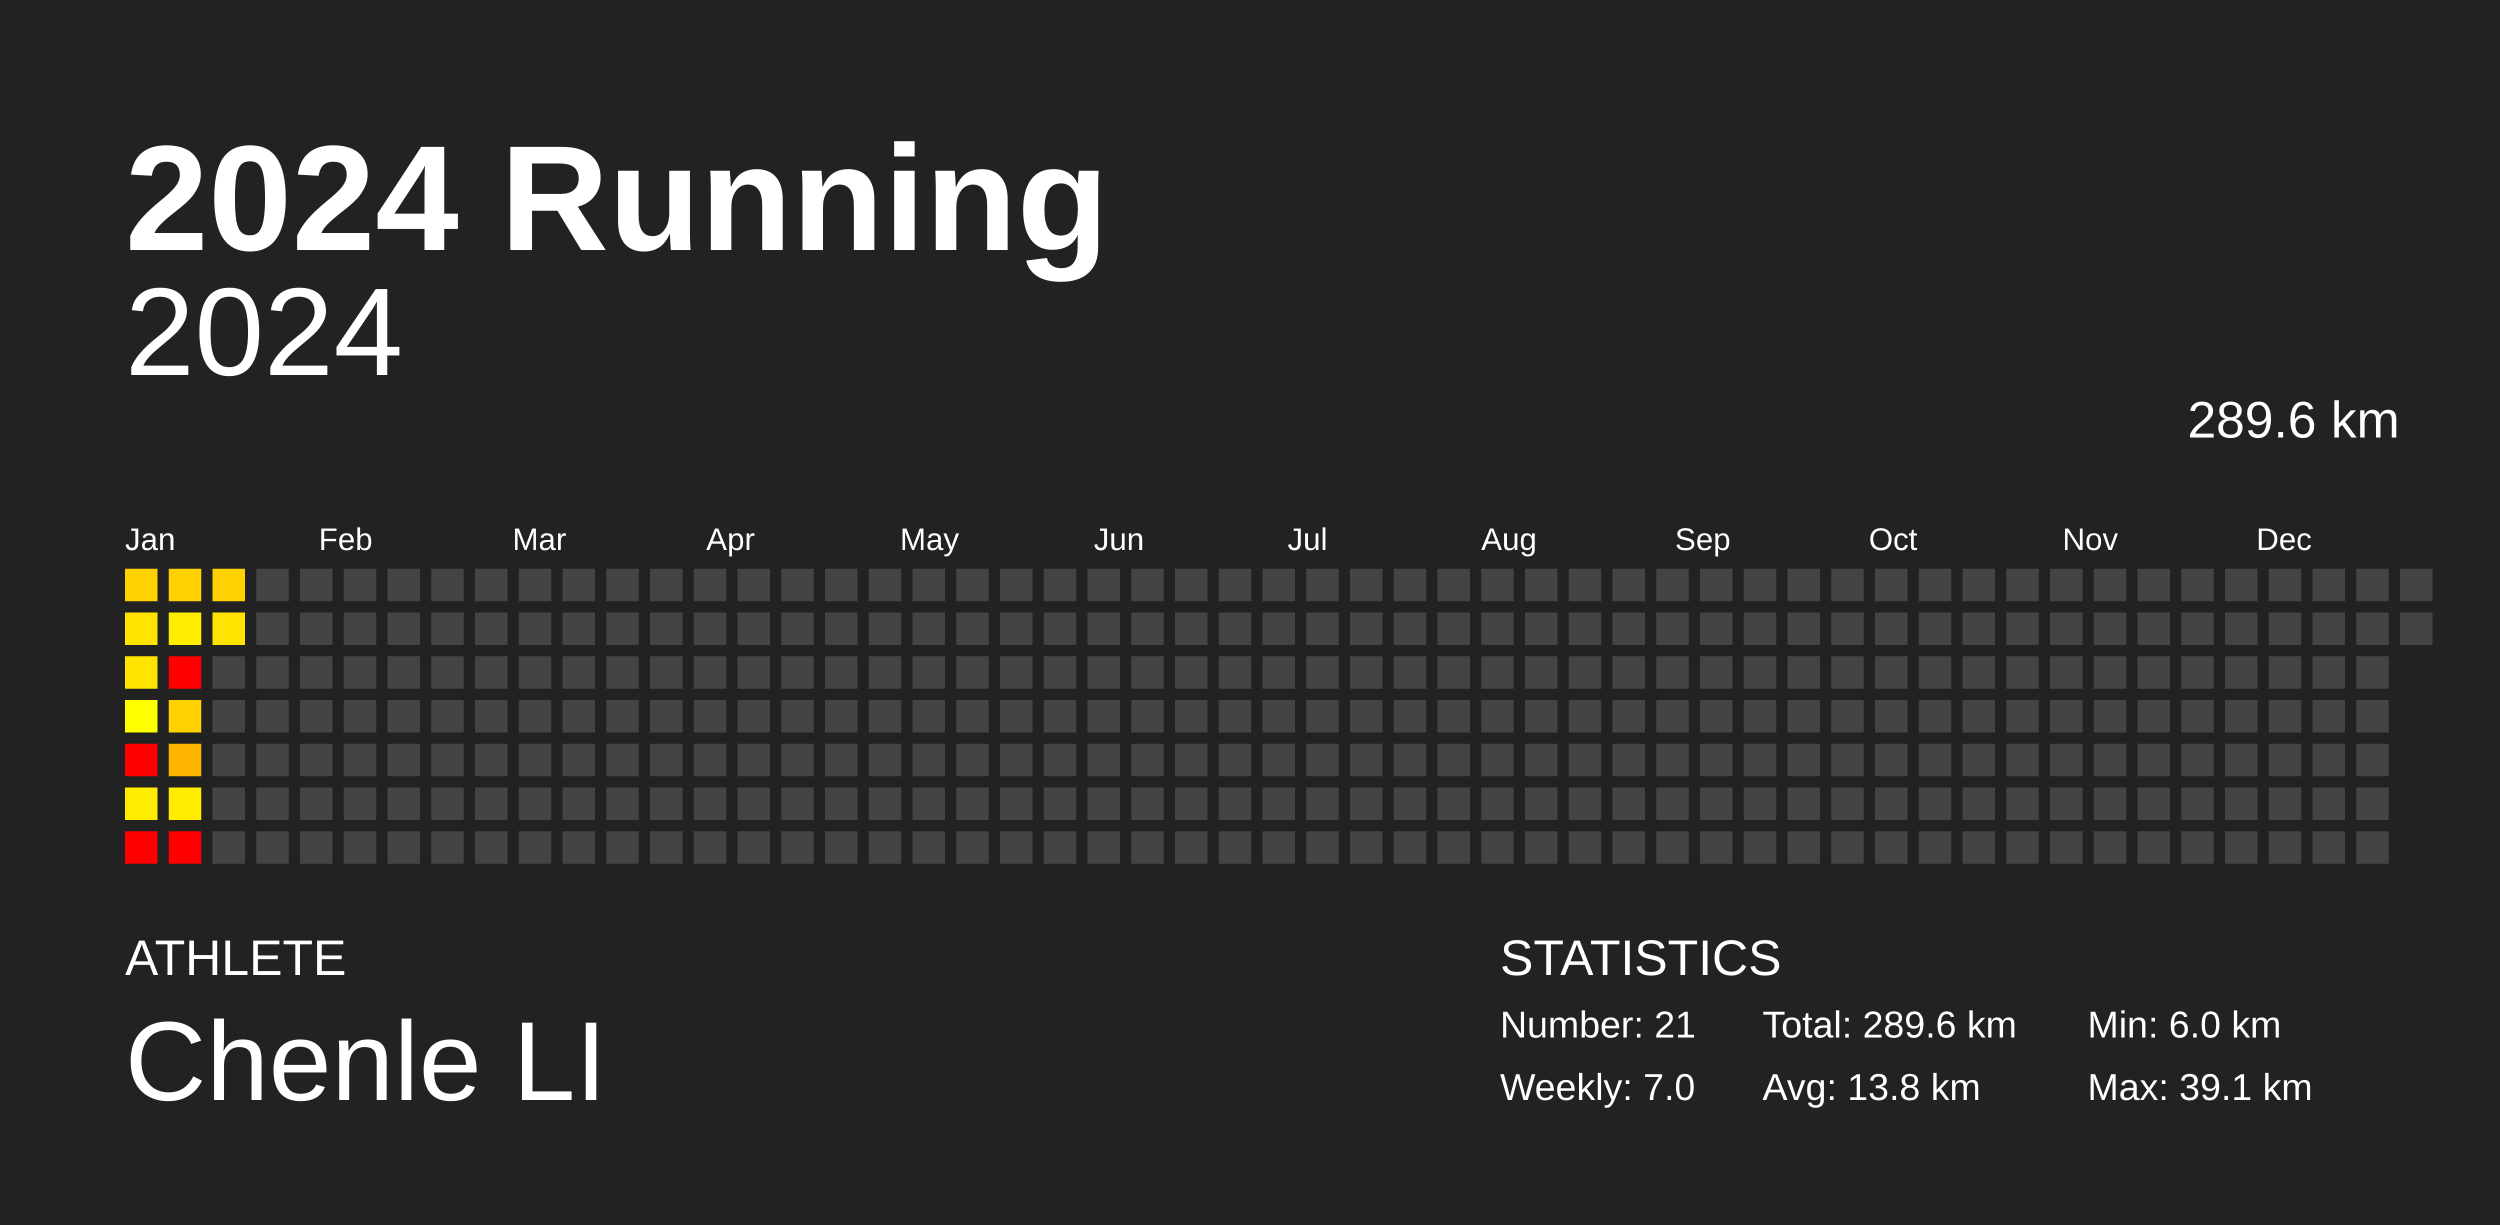
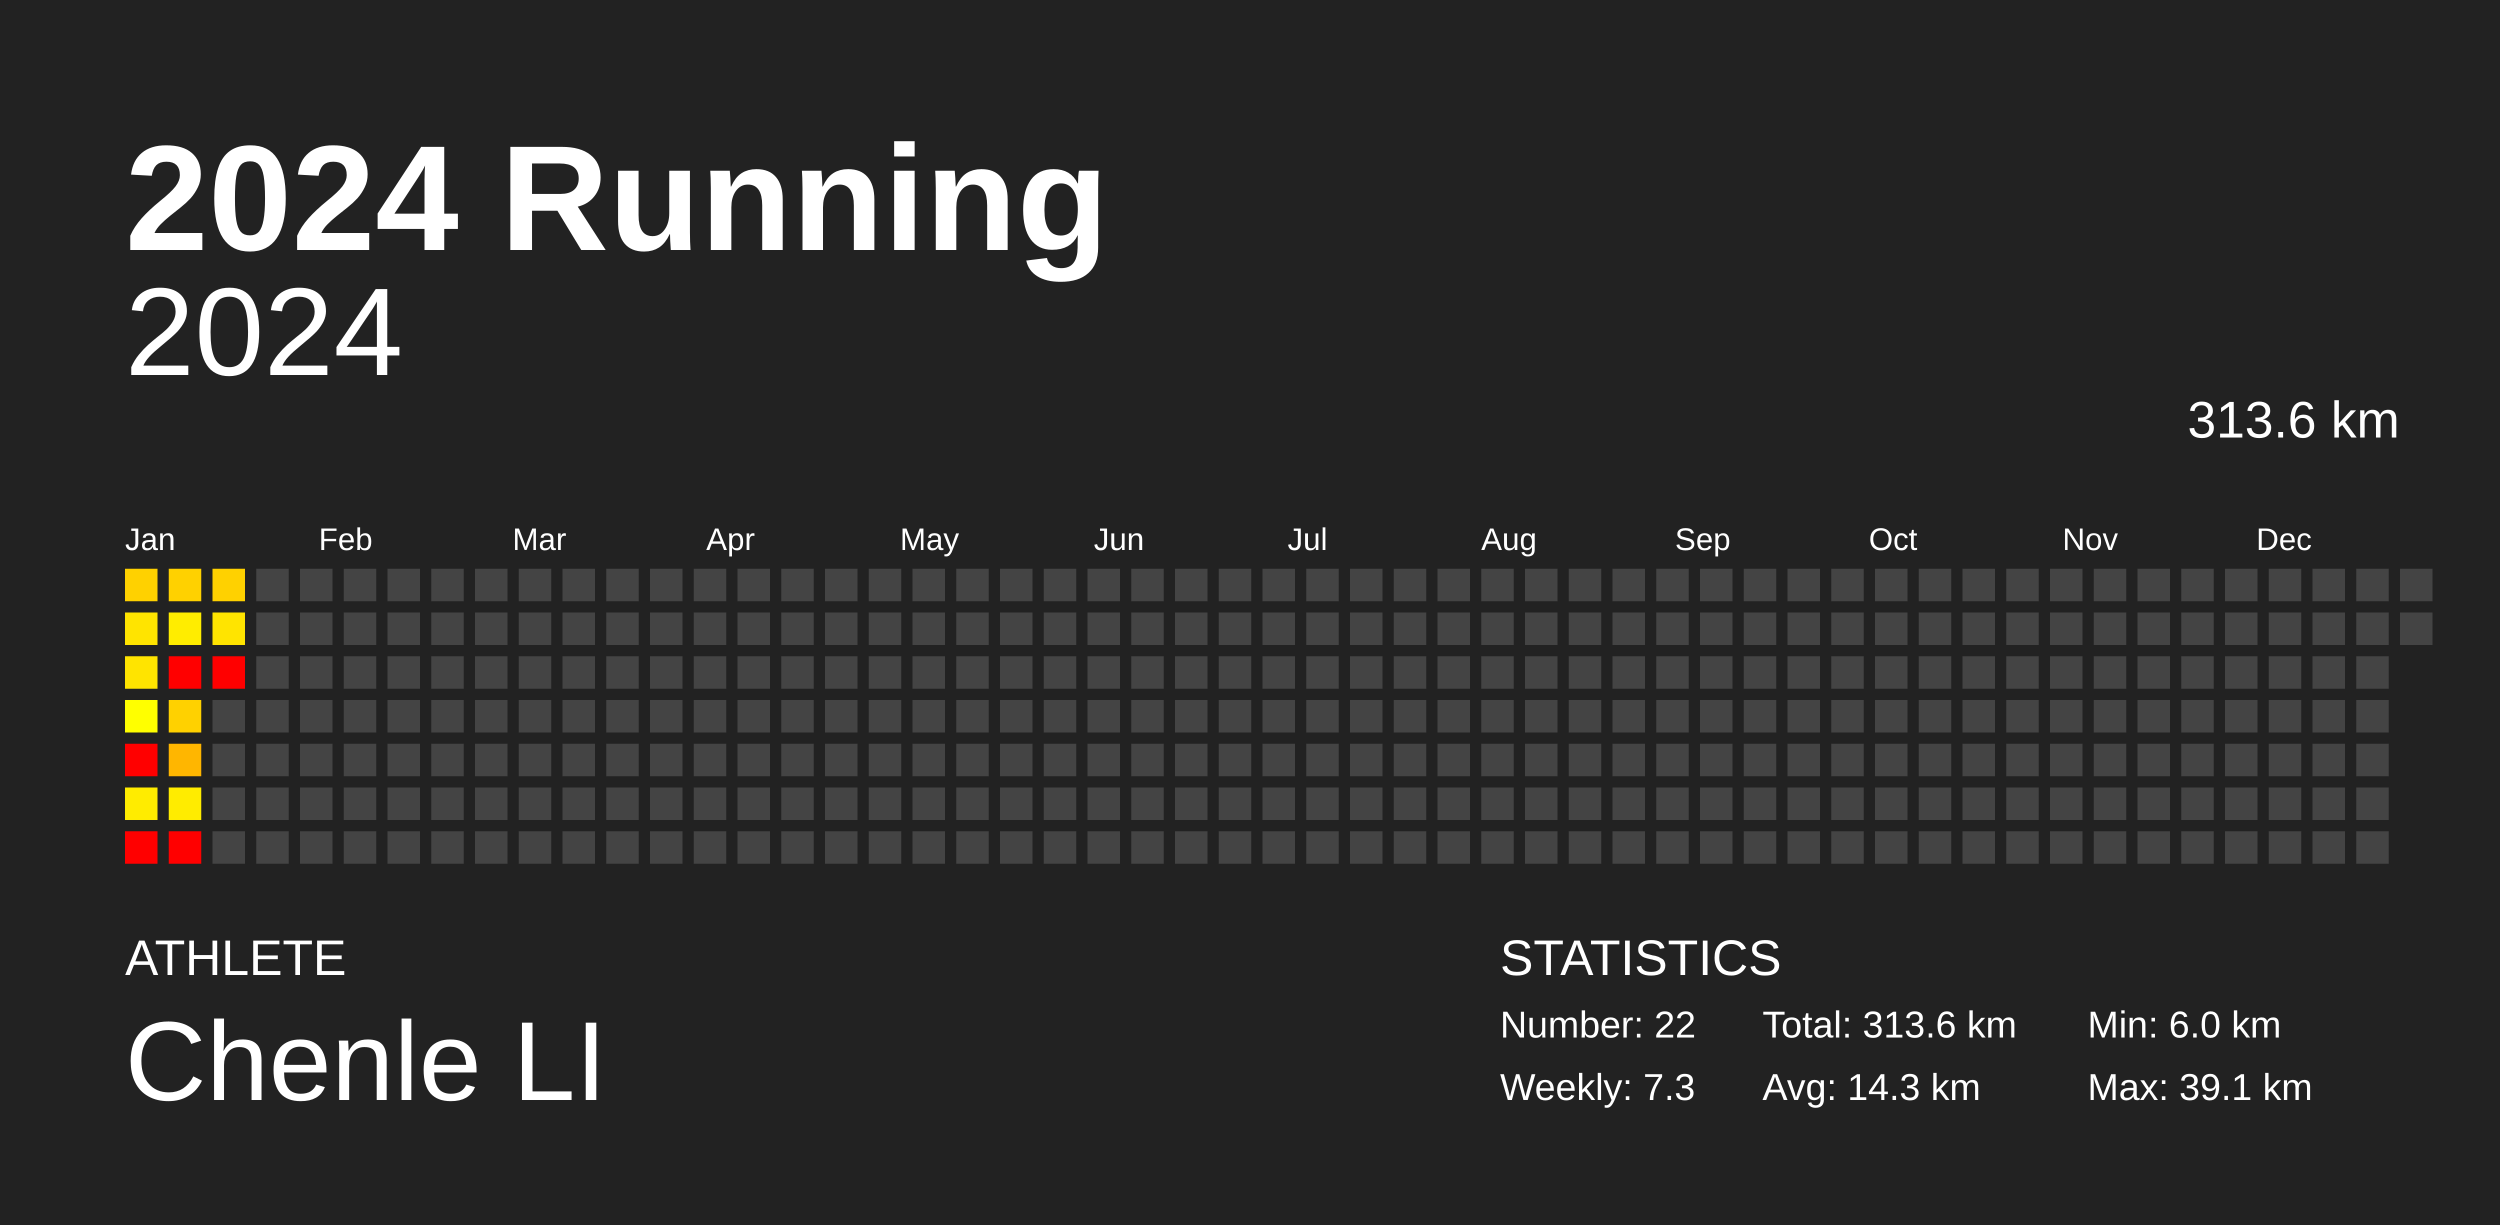
<svg xmlns="http://www.w3.org/2000/svg" baseProfile="full" height="98mm" version="1.1" viewBox="0,0,200,98" width="200mm">
  <defs />
  <rect fill="#222222" height="98" width="200" x="0" y="0" />
  <text fill="#FFFFFF" style="font-size:12px; font-family:Arial; font-weight:bold;" x="10" y="20">2024 Running</text>
  <text fill="#FFFFFF" style="font-size:4px; font-family:Arial" x="10" y="78">ATHLETE</text>
  <text fill="#FFFFFF" style="font-size:9px; font-family:Arial" x="10" y="88">Chenle LI</text>
  <text fill="#FFFFFF" style="font-size:4px; font-family:Arial" x="120" y="78">STATISTICS</text>
-   <text fill="#FFFFFF" style="font-size:3px; font-family:Arial" x="120" y="83">Number: 21</text>
-   <text fill="#FFFFFF" style="font-size:3px; font-family:Arial" x="120" y="88">Weekly: 7.0</text>
-   <text fill="#FFFFFF" style="font-size:3px; font-family:Arial" x="141" y="83">Total: 289.6 km</text>
-   <text fill="#FFFFFF" style="font-size:3px; font-family:Arial" x="141" y="88">Avg: 13.8 km</text>
+   <text fill="#FFFFFF" style="font-size:3px; font-family:Arial" x="120" y="83">Number: 22</text>
+   <text fill="#FFFFFF" style="font-size:3px; font-family:Arial" x="120" y="88">Weekly: 7.3</text>
+   <text fill="#FFFFFF" style="font-size:3px; font-family:Arial" x="141" y="83">Total: 313.6 km</text>
+   <text fill="#FFFFFF" style="font-size:3px; font-family:Arial" x="141" y="88">Avg: 14.3 km</text>
  <text fill="#FFFFFF" style="font-size:3px; font-family:Arial" x="167" y="83">Min: 6.0 km</text>
  <text fill="#FFFFFF" style="font-size:3px; font-family:Arial" x="167" y="88">Max: 39.1 km</text>
  <text alignment-baseline="hanging" fill="#FFFFFF" style="font-size:10.0px; font-family:Arial;" x="10" y="30">2024</text>
-   <text alignment-baseline="hanging" fill="#FFFFFF" style="font-size:4.125px; font-family:Arial;" x="175" y="35">289.6 km</text>
+   <text alignment-baseline="hanging" fill="#FFFFFF" style="font-size:4.125px; font-family:Arial;" x="175" y="35">313.6 km</text>
  <text fill="#FFFFFF" style="font-size:2.5px; font-family:Arial" x="10.0" y="44">Jan</text>
  <text fill="#FFFFFF" style="font-size:2.5px; font-family:Arial" x="25.5" y="44">Feb</text>
  <text fill="#FFFFFF" style="font-size:2.5px; font-family:Arial" x="41.0" y="44">Mar</text>
  <text fill="#FFFFFF" style="font-size:2.5px; font-family:Arial" x="56.5" y="44">Apr</text>
  <text fill="#FFFFFF" style="font-size:2.5px; font-family:Arial" x="72.0" y="44">May</text>
  <text fill="#FFFFFF" style="font-size:2.5px; font-family:Arial" x="87.5" y="44">Jun</text>
  <text fill="#FFFFFF" style="font-size:2.5px; font-family:Arial" x="103.0" y="44">Jul</text>
  <text fill="#FFFFFF" style="font-size:2.5px; font-family:Arial" x="118.5" y="44">Aug</text>
  <text fill="#FFFFFF" style="font-size:2.5px; font-family:Arial" x="134.0" y="44">Sep</text>
  <text fill="#FFFFFF" style="font-size:2.5px; font-family:Arial" x="149.5" y="44">Oct</text>
  <text fill="#FFFFFF" style="font-size:2.5px; font-family:Arial" x="165.0" y="44">Nov</text>
  <text fill="#FFFFFF" style="font-size:2.5px; font-family:Arial" x="180.5" y="44">Dec</text>
  <rect fill="#ffd100" height="2.6" width="2.6" x="10.0" y="45.5" />
  <rect fill="#ffe400" height="2.6" width="2.6" x="10.0" y="49.0" />
  <rect fill="#ffe400" height="2.6" width="2.6" x="10.0" y="52.5" />
  <rect fill="#ffff00" height="2.6" width="2.6" x="10.0" y="56.0" />
  <rect fill="red" height="2.6" width="2.6" x="10.0" y="59.5" />
  <rect fill="#ffec00" height="2.6" width="2.6" x="10.0" y="63.0" />
  <rect fill="red" height="2.6" width="2.6" x="10.0" y="66.5" />
  <rect fill="#ffd100" height="2.6" width="2.6" x="13.5" y="45.5" />
  <rect fill="#ffed00" height="2.6" width="2.6" x="13.5" y="49.0" />
  <rect fill="red" height="2.6" width="2.6" x="13.5" y="52.5" />
  <rect fill="#ffd100" height="2.6" width="2.6" x="13.5" y="56.0" />
  <rect fill="#ffb600" height="2.6" width="2.6" x="13.5" y="59.5" />
  <rect fill="#ffec00" height="2.6" width="2.6" x="13.5" y="63.0" />
  <rect fill="red" height="2.6" width="2.6" x="13.5" y="66.5" />
  <rect fill="#ffd100" height="2.6" width="2.6" x="17.0" y="45.5" />
  <rect fill="#ffe400" height="2.6" width="2.6" x="17.0" y="49.0" />
-   <rect fill="#444444" height="2.6" width="2.6" x="17.0" y="52.5" />
+   <rect fill="red" height="2.6" width="2.6" x="17.0" y="52.5" />
  <rect fill="#444444" height="2.6" width="2.6" x="17.0" y="56.0" />
  <rect fill="#444444" height="2.6" width="2.6" x="17.0" y="59.5" />
  <rect fill="#444444" height="2.6" width="2.6" x="17.0" y="63.0" />
  <rect fill="#444444" height="2.6" width="2.6" x="17.0" y="66.5" />
  <rect fill="#444444" height="2.6" width="2.6" x="20.5" y="45.5" />
  <rect fill="#444444" height="2.6" width="2.6" x="20.5" y="49.0" />
  <rect fill="#444444" height="2.6" width="2.6" x="20.5" y="52.5" />
  <rect fill="#444444" height="2.6" width="2.6" x="20.5" y="56.0" />
  <rect fill="#444444" height="2.6" width="2.6" x="20.5" y="59.5" />
  <rect fill="#444444" height="2.6" width="2.6" x="20.5" y="63.0" />
  <rect fill="#444444" height="2.6" width="2.6" x="20.5" y="66.5" />
  <rect fill="#444444" height="2.6" width="2.6" x="24.0" y="45.5" />
  <rect fill="#444444" height="2.6" width="2.6" x="24.0" y="49.0" />
  <rect fill="#444444" height="2.6" width="2.6" x="24.0" y="52.5" />
  <rect fill="#444444" height="2.6" width="2.6" x="24.0" y="56.0" />
  <rect fill="#444444" height="2.6" width="2.6" x="24.0" y="59.5" />
  <rect fill="#444444" height="2.6" width="2.6" x="24.0" y="63.0" />
  <rect fill="#444444" height="2.6" width="2.6" x="24.0" y="66.5" />
  <rect fill="#444444" height="2.6" width="2.6" x="27.5" y="45.5" />
  <rect fill="#444444" height="2.6" width="2.6" x="27.5" y="49.0" />
  <rect fill="#444444" height="2.6" width="2.6" x="27.5" y="52.5" />
  <rect fill="#444444" height="2.6" width="2.6" x="27.5" y="56.0" />
  <rect fill="#444444" height="2.6" width="2.6" x="27.5" y="59.5" />
  <rect fill="#444444" height="2.6" width="2.6" x="27.5" y="63.0" />
  <rect fill="#444444" height="2.6" width="2.6" x="27.5" y="66.5" />
  <rect fill="#444444" height="2.6" width="2.6" x="31.0" y="45.5" />
  <rect fill="#444444" height="2.6" width="2.6" x="31.0" y="49.0" />
  <rect fill="#444444" height="2.6" width="2.6" x="31.0" y="52.5" />
  <rect fill="#444444" height="2.6" width="2.6" x="31.0" y="56.0" />
  <rect fill="#444444" height="2.6" width="2.6" x="31.0" y="59.5" />
  <rect fill="#444444" height="2.6" width="2.6" x="31.0" y="63.0" />
  <rect fill="#444444" height="2.6" width="2.6" x="31.0" y="66.5" />
  <rect fill="#444444" height="2.6" width="2.6" x="34.5" y="45.5" />
  <rect fill="#444444" height="2.6" width="2.6" x="34.5" y="49.0" />
  <rect fill="#444444" height="2.6" width="2.6" x="34.5" y="52.5" />
  <rect fill="#444444" height="2.6" width="2.6" x="34.5" y="56.0" />
  <rect fill="#444444" height="2.6" width="2.6" x="34.5" y="59.5" />
  <rect fill="#444444" height="2.6" width="2.6" x="34.5" y="63.0" />
  <rect fill="#444444" height="2.6" width="2.6" x="34.5" y="66.5" />
  <rect fill="#444444" height="2.6" width="2.6" x="38.0" y="45.5" />
  <rect fill="#444444" height="2.6" width="2.6" x="38.0" y="49.0" />
  <rect fill="#444444" height="2.6" width="2.6" x="38.0" y="52.5" />
  <rect fill="#444444" height="2.6" width="2.6" x="38.0" y="56.0" />
  <rect fill="#444444" height="2.6" width="2.6" x="38.0" y="59.5" />
  <rect fill="#444444" height="2.6" width="2.6" x="38.0" y="63.0" />
  <rect fill="#444444" height="2.6" width="2.6" x="38.0" y="66.5" />
  <rect fill="#444444" height="2.6" width="2.6" x="41.5" y="45.5" />
  <rect fill="#444444" height="2.6" width="2.6" x="41.5" y="49.0" />
  <rect fill="#444444" height="2.6" width="2.6" x="41.5" y="52.5" />
  <rect fill="#444444" height="2.6" width="2.6" x="41.5" y="56.0" />
  <rect fill="#444444" height="2.6" width="2.6" x="41.5" y="59.5" />
  <rect fill="#444444" height="2.6" width="2.6" x="41.5" y="63.0" />
  <rect fill="#444444" height="2.6" width="2.6" x="41.5" y="66.5" />
  <rect fill="#444444" height="2.6" width="2.6" x="45.0" y="45.5" />
  <rect fill="#444444" height="2.6" width="2.6" x="45.0" y="49.0" />
  <rect fill="#444444" height="2.6" width="2.6" x="45.0" y="52.5" />
  <rect fill="#444444" height="2.6" width="2.6" x="45.0" y="56.0" />
  <rect fill="#444444" height="2.6" width="2.6" x="45.0" y="59.5" />
  <rect fill="#444444" height="2.6" width="2.6" x="45.0" y="63.0" />
  <rect fill="#444444" height="2.6" width="2.6" x="45.0" y="66.5" />
  <rect fill="#444444" height="2.6" width="2.6" x="48.5" y="45.5" />
  <rect fill="#444444" height="2.6" width="2.6" x="48.5" y="49.0" />
  <rect fill="#444444" height="2.6" width="2.6" x="48.5" y="52.5" />
  <rect fill="#444444" height="2.6" width="2.6" x="48.5" y="56.0" />
  <rect fill="#444444" height="2.6" width="2.6" x="48.5" y="59.5" />
  <rect fill="#444444" height="2.6" width="2.6" x="48.5" y="63.0" />
  <rect fill="#444444" height="2.6" width="2.6" x="48.5" y="66.5" />
  <rect fill="#444444" height="2.6" width="2.6" x="52.0" y="45.5" />
  <rect fill="#444444" height="2.6" width="2.6" x="52.0" y="49.0" />
  <rect fill="#444444" height="2.6" width="2.6" x="52.0" y="52.5" />
  <rect fill="#444444" height="2.6" width="2.6" x="52.0" y="56.0" />
  <rect fill="#444444" height="2.6" width="2.6" x="52.0" y="59.5" />
  <rect fill="#444444" height="2.6" width="2.6" x="52.0" y="63.0" />
  <rect fill="#444444" height="2.6" width="2.6" x="52.0" y="66.5" />
  <rect fill="#444444" height="2.6" width="2.6" x="55.5" y="45.5" />
  <rect fill="#444444" height="2.6" width="2.6" x="55.5" y="49.0" />
  <rect fill="#444444" height="2.6" width="2.6" x="55.5" y="52.5" />
  <rect fill="#444444" height="2.6" width="2.6" x="55.5" y="56.0" />
  <rect fill="#444444" height="2.6" width="2.6" x="55.5" y="59.5" />
  <rect fill="#444444" height="2.6" width="2.6" x="55.5" y="63.0" />
  <rect fill="#444444" height="2.6" width="2.6" x="55.5" y="66.5" />
  <rect fill="#444444" height="2.6" width="2.6" x="59.0" y="45.5" />
  <rect fill="#444444" height="2.6" width="2.6" x="59.0" y="49.0" />
  <rect fill="#444444" height="2.6" width="2.6" x="59.0" y="52.5" />
  <rect fill="#444444" height="2.6" width="2.6" x="59.0" y="56.0" />
  <rect fill="#444444" height="2.6" width="2.6" x="59.0" y="59.5" />
  <rect fill="#444444" height="2.6" width="2.6" x="59.0" y="63.0" />
  <rect fill="#444444" height="2.6" width="2.6" x="59.0" y="66.5" />
  <rect fill="#444444" height="2.6" width="2.6" x="62.5" y="45.5" />
  <rect fill="#444444" height="2.6" width="2.6" x="62.5" y="49.0" />
  <rect fill="#444444" height="2.6" width="2.6" x="62.5" y="52.5" />
  <rect fill="#444444" height="2.6" width="2.6" x="62.5" y="56.0" />
  <rect fill="#444444" height="2.6" width="2.6" x="62.5" y="59.5" />
  <rect fill="#444444" height="2.6" width="2.6" x="62.5" y="63.0" />
  <rect fill="#444444" height="2.6" width="2.6" x="62.5" y="66.5" />
  <rect fill="#444444" height="2.6" width="2.6" x="66.0" y="45.5" />
  <rect fill="#444444" height="2.6" width="2.6" x="66.0" y="49.0" />
  <rect fill="#444444" height="2.6" width="2.6" x="66.0" y="52.5" />
  <rect fill="#444444" height="2.6" width="2.6" x="66.0" y="56.0" />
  <rect fill="#444444" height="2.6" width="2.6" x="66.0" y="59.5" />
  <rect fill="#444444" height="2.6" width="2.6" x="66.0" y="63.0" />
  <rect fill="#444444" height="2.6" width="2.6" x="66.0" y="66.5" />
  <rect fill="#444444" height="2.6" width="2.6" x="69.5" y="45.5" />
  <rect fill="#444444" height="2.6" width="2.6" x="69.5" y="49.0" />
  <rect fill="#444444" height="2.6" width="2.6" x="69.5" y="52.5" />
  <rect fill="#444444" height="2.6" width="2.6" x="69.5" y="56.0" />
  <rect fill="#444444" height="2.6" width="2.6" x="69.5" y="59.5" />
  <rect fill="#444444" height="2.6" width="2.6" x="69.5" y="63.0" />
  <rect fill="#444444" height="2.6" width="2.6" x="69.5" y="66.5" />
  <rect fill="#444444" height="2.6" width="2.6" x="73.0" y="45.5" />
  <rect fill="#444444" height="2.6" width="2.6" x="73.0" y="49.0" />
  <rect fill="#444444" height="2.6" width="2.6" x="73.0" y="52.5" />
  <rect fill="#444444" height="2.6" width="2.6" x="73.0" y="56.0" />
  <rect fill="#444444" height="2.6" width="2.6" x="73.0" y="59.5" />
  <rect fill="#444444" height="2.6" width="2.6" x="73.0" y="63.0" />
  <rect fill="#444444" height="2.6" width="2.6" x="73.0" y="66.5" />
  <rect fill="#444444" height="2.6" width="2.6" x="76.5" y="45.5" />
  <rect fill="#444444" height="2.6" width="2.6" x="76.5" y="49.0" />
  <rect fill="#444444" height="2.6" width="2.6" x="76.5" y="52.5" />
  <rect fill="#444444" height="2.6" width="2.6" x="76.5" y="56.0" />
  <rect fill="#444444" height="2.6" width="2.6" x="76.5" y="59.5" />
  <rect fill="#444444" height="2.6" width="2.6" x="76.5" y="63.0" />
  <rect fill="#444444" height="2.6" width="2.6" x="76.5" y="66.5" />
  <rect fill="#444444" height="2.6" width="2.6" x="80.0" y="45.5" />
  <rect fill="#444444" height="2.6" width="2.6" x="80.0" y="49.0" />
  <rect fill="#444444" height="2.6" width="2.6" x="80.0" y="52.5" />
  <rect fill="#444444" height="2.6" width="2.6" x="80.0" y="56.0" />
  <rect fill="#444444" height="2.6" width="2.6" x="80.0" y="59.5" />
  <rect fill="#444444" height="2.6" width="2.6" x="80.0" y="63.0" />
  <rect fill="#444444" height="2.6" width="2.6" x="80.0" y="66.5" />
  <rect fill="#444444" height="2.6" width="2.6" x="83.5" y="45.5" />
  <rect fill="#444444" height="2.6" width="2.6" x="83.5" y="49.0" />
  <rect fill="#444444" height="2.6" width="2.6" x="83.5" y="52.5" />
  <rect fill="#444444" height="2.6" width="2.6" x="83.5" y="56.0" />
  <rect fill="#444444" height="2.6" width="2.6" x="83.5" y="59.5" />
  <rect fill="#444444" height="2.6" width="2.6" x="83.5" y="63.0" />
  <rect fill="#444444" height="2.6" width="2.6" x="83.5" y="66.5" />
  <rect fill="#444444" height="2.6" width="2.6" x="87.0" y="45.5" />
  <rect fill="#444444" height="2.6" width="2.6" x="87.0" y="49.0" />
  <rect fill="#444444" height="2.6" width="2.6" x="87.0" y="52.5" />
  <rect fill="#444444" height="2.6" width="2.6" x="87.0" y="56.0" />
  <rect fill="#444444" height="2.6" width="2.6" x="87.0" y="59.5" />
  <rect fill="#444444" height="2.6" width="2.6" x="87.0" y="63.0" />
  <rect fill="#444444" height="2.6" width="2.6" x="87.0" y="66.5" />
  <rect fill="#444444" height="2.6" width="2.6" x="90.5" y="45.5" />
  <rect fill="#444444" height="2.6" width="2.6" x="90.5" y="49.0" />
  <rect fill="#444444" height="2.6" width="2.6" x="90.5" y="52.5" />
  <rect fill="#444444" height="2.6" width="2.6" x="90.5" y="56.0" />
  <rect fill="#444444" height="2.6" width="2.6" x="90.5" y="59.5" />
  <rect fill="#444444" height="2.6" width="2.6" x="90.5" y="63.0" />
  <rect fill="#444444" height="2.6" width="2.6" x="90.5" y="66.5" />
  <rect fill="#444444" height="2.6" width="2.6" x="94.0" y="45.5" />
  <rect fill="#444444" height="2.6" width="2.6" x="94.0" y="49.0" />
  <rect fill="#444444" height="2.6" width="2.6" x="94.0" y="52.5" />
  <rect fill="#444444" height="2.6" width="2.6" x="94.0" y="56.0" />
  <rect fill="#444444" height="2.6" width="2.6" x="94.0" y="59.5" />
  <rect fill="#444444" height="2.6" width="2.6" x="94.0" y="63.0" />
  <rect fill="#444444" height="2.6" width="2.6" x="94.0" y="66.5" />
  <rect fill="#444444" height="2.6" width="2.6" x="97.5" y="45.5" />
  <rect fill="#444444" height="2.6" width="2.6" x="97.5" y="49.0" />
  <rect fill="#444444" height="2.6" width="2.6" x="97.5" y="52.5" />
  <rect fill="#444444" height="2.6" width="2.6" x="97.5" y="56.0" />
  <rect fill="#444444" height="2.6" width="2.6" x="97.5" y="59.5" />
  <rect fill="#444444" height="2.6" width="2.6" x="97.5" y="63.0" />
  <rect fill="#444444" height="2.6" width="2.6" x="97.5" y="66.5" />
  <rect fill="#444444" height="2.6" width="2.6" x="101.0" y="45.5" />
  <rect fill="#444444" height="2.6" width="2.6" x="101.0" y="49.0" />
  <rect fill="#444444" height="2.6" width="2.6" x="101.0" y="52.5" />
  <rect fill="#444444" height="2.6" width="2.6" x="101.0" y="56.0" />
  <rect fill="#444444" height="2.6" width="2.6" x="101.0" y="59.5" />
  <rect fill="#444444" height="2.6" width="2.6" x="101.0" y="63.0" />
  <rect fill="#444444" height="2.6" width="2.6" x="101.0" y="66.5" />
  <rect fill="#444444" height="2.6" width="2.6" x="104.5" y="45.5" />
  <rect fill="#444444" height="2.6" width="2.6" x="104.5" y="49.0" />
  <rect fill="#444444" height="2.6" width="2.6" x="104.5" y="52.5" />
  <rect fill="#444444" height="2.6" width="2.6" x="104.5" y="56.0" />
  <rect fill="#444444" height="2.6" width="2.6" x="104.5" y="59.5" />
  <rect fill="#444444" height="2.6" width="2.6" x="104.5" y="63.0" />
  <rect fill="#444444" height="2.6" width="2.6" x="104.5" y="66.5" />
  <rect fill="#444444" height="2.6" width="2.6" x="108.0" y="45.5" />
  <rect fill="#444444" height="2.6" width="2.6" x="108.0" y="49.0" />
  <rect fill="#444444" height="2.6" width="2.6" x="108.0" y="52.5" />
  <rect fill="#444444" height="2.6" width="2.6" x="108.0" y="56.0" />
  <rect fill="#444444" height="2.6" width="2.6" x="108.0" y="59.5" />
  <rect fill="#444444" height="2.6" width="2.6" x="108.0" y="63.0" />
  <rect fill="#444444" height="2.6" width="2.6" x="108.0" y="66.5" />
  <rect fill="#444444" height="2.6" width="2.6" x="111.5" y="45.5" />
  <rect fill="#444444" height="2.6" width="2.6" x="111.5" y="49.0" />
  <rect fill="#444444" height="2.6" width="2.6" x="111.5" y="52.5" />
  <rect fill="#444444" height="2.6" width="2.6" x="111.5" y="56.0" />
  <rect fill="#444444" height="2.6" width="2.6" x="111.5" y="59.5" />
  <rect fill="#444444" height="2.6" width="2.6" x="111.5" y="63.0" />
  <rect fill="#444444" height="2.6" width="2.6" x="111.5" y="66.5" />
  <rect fill="#444444" height="2.6" width="2.6" x="115.0" y="45.5" />
  <rect fill="#444444" height="2.6" width="2.6" x="115.0" y="49.0" />
  <rect fill="#444444" height="2.6" width="2.6" x="115.0" y="52.5" />
  <rect fill="#444444" height="2.6" width="2.6" x="115.0" y="56.0" />
  <rect fill="#444444" height="2.6" width="2.6" x="115.0" y="59.5" />
  <rect fill="#444444" height="2.6" width="2.6" x="115.0" y="63.0" />
  <rect fill="#444444" height="2.6" width="2.6" x="115.0" y="66.5" />
  <rect fill="#444444" height="2.6" width="2.6" x="118.5" y="45.5" />
  <rect fill="#444444" height="2.6" width="2.6" x="118.5" y="49.0" />
  <rect fill="#444444" height="2.6" width="2.6" x="118.5" y="52.5" />
  <rect fill="#444444" height="2.6" width="2.6" x="118.5" y="56.0" />
  <rect fill="#444444" height="2.6" width="2.6" x="118.5" y="59.5" />
  <rect fill="#444444" height="2.6" width="2.6" x="118.5" y="63.0" />
  <rect fill="#444444" height="2.6" width="2.6" x="118.5" y="66.5" />
  <rect fill="#444444" height="2.6" width="2.6" x="122.0" y="45.5" />
  <rect fill="#444444" height="2.6" width="2.6" x="122.0" y="49.0" />
  <rect fill="#444444" height="2.6" width="2.6" x="122.0" y="52.5" />
  <rect fill="#444444" height="2.6" width="2.6" x="122.0" y="56.0" />
  <rect fill="#444444" height="2.6" width="2.6" x="122.0" y="59.5" />
  <rect fill="#444444" height="2.6" width="2.6" x="122.0" y="63.0" />
  <rect fill="#444444" height="2.6" width="2.6" x="122.0" y="66.5" />
  <rect fill="#444444" height="2.6" width="2.6" x="125.5" y="45.5" />
  <rect fill="#444444" height="2.6" width="2.6" x="125.5" y="49.0" />
  <rect fill="#444444" height="2.6" width="2.6" x="125.5" y="52.5" />
  <rect fill="#444444" height="2.6" width="2.6" x="125.5" y="56.0" />
  <rect fill="#444444" height="2.6" width="2.6" x="125.5" y="59.5" />
  <rect fill="#444444" height="2.6" width="2.6" x="125.5" y="63.0" />
  <rect fill="#444444" height="2.6" width="2.6" x="125.5" y="66.5" />
  <rect fill="#444444" height="2.6" width="2.6" x="129.0" y="45.5" />
  <rect fill="#444444" height="2.6" width="2.6" x="129.0" y="49.0" />
  <rect fill="#444444" height="2.6" width="2.6" x="129.0" y="52.5" />
  <rect fill="#444444" height="2.6" width="2.6" x="129.0" y="56.0" />
  <rect fill="#444444" height="2.6" width="2.6" x="129.0" y="59.5" />
  <rect fill="#444444" height="2.6" width="2.6" x="129.0" y="63.0" />
  <rect fill="#444444" height="2.6" width="2.6" x="129.0" y="66.5" />
  <rect fill="#444444" height="2.6" width="2.6" x="132.5" y="45.5" />
  <rect fill="#444444" height="2.6" width="2.6" x="132.5" y="49.0" />
  <rect fill="#444444" height="2.6" width="2.6" x="132.5" y="52.5" />
  <rect fill="#444444" height="2.6" width="2.6" x="132.5" y="56.0" />
  <rect fill="#444444" height="2.6" width="2.6" x="132.5" y="59.5" />
  <rect fill="#444444" height="2.6" width="2.6" x="132.5" y="63.0" />
  <rect fill="#444444" height="2.6" width="2.6" x="132.5" y="66.5" />
  <rect fill="#444444" height="2.6" width="2.6" x="136.0" y="45.5" />
  <rect fill="#444444" height="2.6" width="2.6" x="136.0" y="49.0" />
  <rect fill="#444444" height="2.6" width="2.6" x="136.0" y="52.5" />
  <rect fill="#444444" height="2.6" width="2.6" x="136.0" y="56.0" />
  <rect fill="#444444" height="2.6" width="2.6" x="136.0" y="59.5" />
  <rect fill="#444444" height="2.6" width="2.6" x="136.0" y="63.0" />
  <rect fill="#444444" height="2.6" width="2.6" x="136.0" y="66.5" />
  <rect fill="#444444" height="2.6" width="2.6" x="139.5" y="45.5" />
  <rect fill="#444444" height="2.6" width="2.6" x="139.5" y="49.0" />
  <rect fill="#444444" height="2.6" width="2.6" x="139.5" y="52.5" />
  <rect fill="#444444" height="2.6" width="2.6" x="139.5" y="56.0" />
  <rect fill="#444444" height="2.6" width="2.6" x="139.5" y="59.5" />
  <rect fill="#444444" height="2.6" width="2.6" x="139.5" y="63.0" />
  <rect fill="#444444" height="2.6" width="2.6" x="139.5" y="66.5" />
  <rect fill="#444444" height="2.6" width="2.6" x="143.0" y="45.5" />
  <rect fill="#444444" height="2.6" width="2.6" x="143.0" y="49.0" />
  <rect fill="#444444" height="2.6" width="2.6" x="143.0" y="52.5" />
  <rect fill="#444444" height="2.6" width="2.6" x="143.0" y="56.0" />
  <rect fill="#444444" height="2.6" width="2.6" x="143.0" y="59.5" />
  <rect fill="#444444" height="2.6" width="2.6" x="143.0" y="63.0" />
  <rect fill="#444444" height="2.6" width="2.6" x="143.0" y="66.5" />
  <rect fill="#444444" height="2.6" width="2.6" x="146.5" y="45.5" />
  <rect fill="#444444" height="2.6" width="2.6" x="146.5" y="49.0" />
  <rect fill="#444444" height="2.6" width="2.6" x="146.5" y="52.5" />
  <rect fill="#444444" height="2.6" width="2.6" x="146.5" y="56.0" />
  <rect fill="#444444" height="2.6" width="2.6" x="146.5" y="59.5" />
  <rect fill="#444444" height="2.6" width="2.6" x="146.5" y="63.0" />
  <rect fill="#444444" height="2.6" width="2.6" x="146.5" y="66.5" />
  <rect fill="#444444" height="2.6" width="2.6" x="150.0" y="45.5" />
  <rect fill="#444444" height="2.6" width="2.6" x="150.0" y="49.0" />
  <rect fill="#444444" height="2.6" width="2.6" x="150.0" y="52.5" />
  <rect fill="#444444" height="2.6" width="2.6" x="150.0" y="56.0" />
  <rect fill="#444444" height="2.6" width="2.6" x="150.0" y="59.5" />
  <rect fill="#444444" height="2.6" width="2.6" x="150.0" y="63.0" />
  <rect fill="#444444" height="2.6" width="2.6" x="150.0" y="66.5" />
  <rect fill="#444444" height="2.6" width="2.6" x="153.5" y="45.5" />
  <rect fill="#444444" height="2.6" width="2.6" x="153.5" y="49.0" />
  <rect fill="#444444" height="2.6" width="2.6" x="153.5" y="52.5" />
  <rect fill="#444444" height="2.6" width="2.6" x="153.5" y="56.0" />
  <rect fill="#444444" height="2.6" width="2.6" x="153.5" y="59.5" />
  <rect fill="#444444" height="2.6" width="2.6" x="153.5" y="63.0" />
  <rect fill="#444444" height="2.6" width="2.6" x="153.5" y="66.5" />
  <rect fill="#444444" height="2.6" width="2.6" x="157.0" y="45.5" />
  <rect fill="#444444" height="2.6" width="2.6" x="157.0" y="49.0" />
  <rect fill="#444444" height="2.6" width="2.6" x="157.0" y="52.5" />
  <rect fill="#444444" height="2.6" width="2.6" x="157.0" y="56.0" />
  <rect fill="#444444" height="2.6" width="2.6" x="157.0" y="59.5" />
  <rect fill="#444444" height="2.6" width="2.6" x="157.0" y="63.0" />
  <rect fill="#444444" height="2.6" width="2.6" x="157.0" y="66.5" />
  <rect fill="#444444" height="2.6" width="2.6" x="160.5" y="45.5" />
  <rect fill="#444444" height="2.6" width="2.6" x="160.5" y="49.0" />
  <rect fill="#444444" height="2.6" width="2.6" x="160.5" y="52.5" />
  <rect fill="#444444" height="2.6" width="2.6" x="160.5" y="56.0" />
  <rect fill="#444444" height="2.6" width="2.6" x="160.5" y="59.5" />
  <rect fill="#444444" height="2.6" width="2.6" x="160.5" y="63.0" />
  <rect fill="#444444" height="2.6" width="2.6" x="160.5" y="66.5" />
  <rect fill="#444444" height="2.6" width="2.6" x="164.0" y="45.5" />
  <rect fill="#444444" height="2.6" width="2.6" x="164.0" y="49.0" />
  <rect fill="#444444" height="2.6" width="2.6" x="164.0" y="52.5" />
  <rect fill="#444444" height="2.6" width="2.6" x="164.0" y="56.0" />
  <rect fill="#444444" height="2.6" width="2.6" x="164.0" y="59.5" />
  <rect fill="#444444" height="2.6" width="2.6" x="164.0" y="63.0" />
  <rect fill="#444444" height="2.6" width="2.6" x="164.0" y="66.5" />
  <rect fill="#444444" height="2.6" width="2.6" x="167.5" y="45.5" />
  <rect fill="#444444" height="2.6" width="2.6" x="167.5" y="49.0" />
  <rect fill="#444444" height="2.6" width="2.6" x="167.5" y="52.5" />
  <rect fill="#444444" height="2.6" width="2.6" x="167.5" y="56.0" />
  <rect fill="#444444" height="2.6" width="2.6" x="167.5" y="59.5" />
  <rect fill="#444444" height="2.6" width="2.6" x="167.5" y="63.0" />
  <rect fill="#444444" height="2.6" width="2.6" x="167.5" y="66.5" />
  <rect fill="#444444" height="2.6" width="2.6" x="171.0" y="45.5" />
  <rect fill="#444444" height="2.6" width="2.6" x="171.0" y="49.0" />
  <rect fill="#444444" height="2.6" width="2.6" x="171.0" y="52.5" />
  <rect fill="#444444" height="2.6" width="2.6" x="171.0" y="56.0" />
  <rect fill="#444444" height="2.6" width="2.6" x="171.0" y="59.5" />
  <rect fill="#444444" height="2.6" width="2.6" x="171.0" y="63.0" />
  <rect fill="#444444" height="2.6" width="2.6" x="171.0" y="66.5" />
  <rect fill="#444444" height="2.6" width="2.6" x="174.5" y="45.5" />
  <rect fill="#444444" height="2.6" width="2.6" x="174.5" y="49.0" />
  <rect fill="#444444" height="2.6" width="2.6" x="174.5" y="52.5" />
  <rect fill="#444444" height="2.6" width="2.6" x="174.5" y="56.0" />
  <rect fill="#444444" height="2.6" width="2.6" x="174.5" y="59.5" />
  <rect fill="#444444" height="2.6" width="2.6" x="174.5" y="63.0" />
  <rect fill="#444444" height="2.6" width="2.6" x="174.5" y="66.5" />
  <rect fill="#444444" height="2.6" width="2.6" x="178.0" y="45.5" />
  <rect fill="#444444" height="2.6" width="2.6" x="178.0" y="49.0" />
  <rect fill="#444444" height="2.6" width="2.6" x="178.0" y="52.5" />
  <rect fill="#444444" height="2.6" width="2.6" x="178.0" y="56.0" />
  <rect fill="#444444" height="2.6" width="2.6" x="178.0" y="59.5" />
  <rect fill="#444444" height="2.6" width="2.6" x="178.0" y="63.0" />
  <rect fill="#444444" height="2.6" width="2.6" x="178.0" y="66.5" />
  <rect fill="#444444" height="2.6" width="2.6" x="181.5" y="45.5" />
  <rect fill="#444444" height="2.6" width="2.6" x="181.5" y="49.0" />
  <rect fill="#444444" height="2.6" width="2.6" x="181.5" y="52.5" />
  <rect fill="#444444" height="2.6" width="2.6" x="181.5" y="56.0" />
  <rect fill="#444444" height="2.6" width="2.6" x="181.5" y="59.5" />
  <rect fill="#444444" height="2.6" width="2.6" x="181.5" y="63.0" />
  <rect fill="#444444" height="2.6" width="2.6" x="181.5" y="66.5" />
  <rect fill="#444444" height="2.6" width="2.6" x="185.0" y="45.5" />
  <rect fill="#444444" height="2.6" width="2.6" x="185.0" y="49.0" />
  <rect fill="#444444" height="2.6" width="2.6" x="185.0" y="52.5" />
  <rect fill="#444444" height="2.6" width="2.6" x="185.0" y="56.0" />
  <rect fill="#444444" height="2.6" width="2.6" x="185.0" y="59.5" />
  <rect fill="#444444" height="2.6" width="2.6" x="185.0" y="63.0" />
  <rect fill="#444444" height="2.6" width="2.6" x="185.0" y="66.5" />
  <rect fill="#444444" height="2.6" width="2.6" x="188.5" y="45.5" />
  <rect fill="#444444" height="2.6" width="2.6" x="188.5" y="49.0" />
  <rect fill="#444444" height="2.6" width="2.6" x="188.5" y="52.5" />
  <rect fill="#444444" height="2.6" width="2.6" x="188.5" y="56.0" />
  <rect fill="#444444" height="2.6" width="2.6" x="188.5" y="59.5" />
  <rect fill="#444444" height="2.6" width="2.6" x="188.5" y="63.0" />
  <rect fill="#444444" height="2.6" width="2.6" x="188.5" y="66.5" />
  <rect fill="#444444" height="2.6" width="2.6" x="192.0" y="45.5" />
  <rect fill="#444444" height="2.6" width="2.6" x="192.0" y="49.0" />
</svg>
